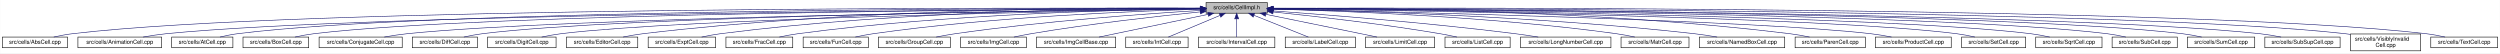
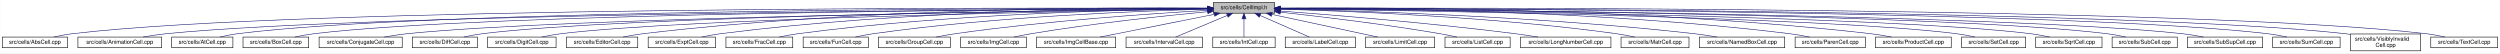
<svg xmlns="http://www.w3.org/2000/svg" xmlns:xlink="http://www.w3.org/1999/xlink" width="4452pt" height="95pt" viewBox="0.00 0.00 4451.50 95.00">
  <g id="graph0" class="graph" transform="scale(1 1) rotate(0) translate(4 91)">
    <polygon fill="white" stroke="transparent" points="-4,4 -4,-91 4447.5,-91 4447.5,4 -4,4" />
    <g id="node1" class="node">
      <g id="a_node1">
        <a xlink:title="Macros and types used only by cell implementations, not by cell users.">
-           <polygon fill="#bfbfbf" stroke="black" points="2143.5,-67.5 2143.5,-86.5 2252.5,-86.5 2252.5,-67.5 2143.5,-67.5" />
-           <text text-anchor="middle" x="2198" y="-74.5" font-family="Helvetica,sans-Serif" font-size="10.00">src/cells/CellImpl.h</text>
+           <polygon fill="#bfbfbf" stroke="black" points="2156.5,-67.5 2156.5,-86.5 2265.5,-86.5 2265.5,-67.5 2156.5,-67.5" />
+           <text text-anchor="middle" x="2211" y="-74.5" font-family="Helvetica,sans-Serif" font-size="10.00">src/cells/CellImpl.h</text>
        </a>
      </g>
    </g>
    <g id="node2" class="node">
      <g id="a_node2">
        <a xlink:href="AbsCell_8cpp.html" target="_top" xlink:title="This file defines the class AbsCell.">
          <polygon fill="white" stroke="black" points="0,-6 0,-25 116,-25 116,-6 0,-6" />
          <text text-anchor="middle" x="58" y="-13" font-family="Helvetica,sans-Serif" font-size="10.00">src/cells/AbsCell.cpp</text>
        </a>
      </g>
    </g>
    <g id="edge1" class="edge">
-       <path fill="none" stroke="midnightblue" d="M2133.15,-76.26C1827.39,-77.25 527.75,-78.51 125,-31 114.01,-29.7 102.16,-27.44 91.53,-25.07" />
-       <polygon fill="midnightblue" stroke="midnightblue" points="2133.2,-79.76 2143.18,-76.23 2133.17,-72.76 2133.2,-79.76" />
+       <path fill="none" stroke="midnightblue" d="M2146.25,-76.27C1839.5,-77.31 530.5,-78.81 125,-31 114.01,-29.7 102.16,-27.44 91.53,-25.07" />
+       <polygon fill="midnightblue" stroke="midnightblue" points="2146.33,-79.77 2156.31,-76.24 2146.3,-72.77 2146.33,-79.77" />
    </g>
    <g id="node3" class="node">
      <g id="a_node3">
        <a xlink:href="AnimationCell_8cpp.html" target="_top" xlink:title="This file defines the class AnimationCell.">
          <polygon fill="white" stroke="black" points="134.5,-6 134.5,-25 283.5,-25 283.5,-6 134.5,-6" />
          <text text-anchor="middle" x="209" y="-13" font-family="Helvetica,sans-Serif" font-size="10.00">src/cells/AnimationCell.cpp</text>
        </a>
      </g>
    </g>
    <g id="edge2" class="edge">
-       <path fill="none" stroke="midnightblue" d="M2132.84,-75.77C1842.02,-74.54 660.69,-67.35 292,-31 278.46,-29.67 263.81,-27.39 250.63,-25.03" />
-       <polygon fill="midnightblue" stroke="midnightblue" points="2133.2,-79.27 2143.22,-75.81 2133.23,-72.27 2133.2,-79.27" />
+       <path fill="none" stroke="midnightblue" d="M2145.88,-75.78C1853.9,-74.6 663.41,-67.59 292,-31 278.46,-29.67 263.81,-27.39 250.63,-25.03" />
+       <polygon fill="midnightblue" stroke="midnightblue" points="2146.28,-79.28 2156.29,-75.82 2146.31,-72.28 2146.28,-79.28" />
    </g>
    <g id="node4" class="node">
      <g id="a_node4">
        <a xlink:href="AtCell_8cpp.html" target="_top" xlink:title="This file defines the class AtCell.">
          <polygon fill="white" stroke="black" points="301.5,-6 301.5,-25 410.5,-25 410.5,-6 301.5,-6" />
          <text text-anchor="middle" x="356" y="-13" font-family="Helvetica,sans-Serif" font-size="10.00">src/cells/AtCell.cpp</text>
        </a>
      </g>
    </g>
    <g id="edge3" class="edge">
-       <path fill="none" stroke="midnightblue" d="M2133.08,-76.1C1854.67,-76.28 760.4,-74.16 419,-31 408.64,-29.69 397.5,-27.42 387.5,-25.06" />
-       <polygon fill="midnightblue" stroke="midnightblue" points="2133.41,-79.6 2143.41,-76.1 2133.41,-72.6 2133.41,-79.6" />
+       <path fill="none" stroke="midnightblue" d="M2146.07,-76.12C1866.38,-76.36 763.08,-74.47 419,-31 408.64,-29.69 397.5,-27.42 387.5,-25.06" />
+       <polygon fill="midnightblue" stroke="midnightblue" points="2146.45,-79.62 2156.45,-76.11 2146.44,-72.62 2146.45,-79.62" />
    </g>
    <g id="node5" class="node">
      <g id="a_node5">
        <a xlink:href="BoxCell_8cpp.html" target="_top" xlink:title="This file defines the class BoxCell.">
          <polygon fill="white" stroke="black" points="428.5,-6 428.5,-25 545.5,-25 545.5,-6 428.5,-6" />
          <text text-anchor="middle" x="487" y="-13" font-family="Helvetica,sans-Serif" font-size="10.00">src/cells/BoxCell.cpp</text>
        </a>
      </g>
    </g>
    <g id="edge4" class="edge">
-       <path fill="none" stroke="midnightblue" d="M2132.88,-75.81C1867.71,-74.77 868.51,-68.4 555,-31 543.85,-29.67 531.83,-27.39 521.04,-25.03" />
-       <polygon fill="midnightblue" stroke="midnightblue" points="2133.1,-79.31 2143.11,-75.84 2133.13,-72.31 2133.1,-79.31" />
+       <path fill="none" stroke="midnightblue" d="M2145.81,-75.82C1879.22,-74.84 871.17,-68.68 555,-31 543.85,-29.67 531.83,-27.39 521.04,-25.03" />
+       <polygon fill="midnightblue" stroke="midnightblue" points="2146.08,-79.32 2156.1,-75.86 2146.11,-72.32 2146.08,-79.32" />
    </g>
    <g id="node6" class="node">
      <g id="a_node6">
        <a xlink:href="ConjugateCell_8cpp.html" target="_top" xlink:title="This file defines the class ConjugateCell.">
          <polygon fill="white" stroke="black" points="564,-6 564,-25 712,-25 712,-6 564,-6" />
          <text text-anchor="middle" x="638" y="-13" font-family="Helvetica,sans-Serif" font-size="10.00">src/cells/ConjugateCell.cpp</text>
        </a>
      </g>
    </g>
    <g id="edge5" class="edge">
-       <path fill="none" stroke="midnightblue" d="M2133.06,-75.25C1885.51,-72.22 1000.91,-59.57 721,-31 707.61,-29.63 693.13,-27.38 680.06,-25.05" />
-       <polygon fill="midnightblue" stroke="midnightblue" points="2133.29,-78.76 2143.33,-75.38 2133.37,-71.76 2133.29,-78.76" />
+       <path fill="none" stroke="midnightblue" d="M2145.91,-75.27C1896.76,-72.29 1003.53,-59.8 721,-31 707.61,-29.64 693.13,-27.38 680.06,-25.05" />
+       <polygon fill="midnightblue" stroke="midnightblue" points="2146.2,-78.78 2156.24,-75.39 2146.28,-71.78 2146.2,-78.78" />
    </g>
    <g id="node7" class="node">
      <g id="a_node7">
        <a xlink:href="DiffCell_8cpp.html" target="_top" xlink:title="This file defines the class DiffCell.">
          <polygon fill="white" stroke="black" points="730,-6 730,-25 846,-25 846,-6 730,-6" />
          <text text-anchor="middle" x="788" y="-13" font-family="Helvetica,sans-Serif" font-size="10.00">src/cells/DiffCell.cpp</text>
        </a>
      </g>
    </g>
    <g id="edge6" class="edge">
-       <path fill="none" stroke="midnightblue" d="M2133.15,-75.37C1900.28,-72.87 1106.8,-62.21 855,-31 844.13,-29.65 832.42,-27.4 821.88,-25.07" />
-       <polygon fill="midnightblue" stroke="midnightblue" points="2133.12,-78.87 2143.16,-75.48 2133.2,-71.87 2133.12,-78.87" />
+       <path fill="none" stroke="midnightblue" d="M2146.32,-75.4C1912.21,-72.97 1109.52,-62.5 855,-31 844.13,-29.65 832.42,-27.4 821.88,-25.07" />
+       <polygon fill="midnightblue" stroke="midnightblue" points="2146.34,-78.9 2156.38,-75.5 2146.41,-71.9 2146.34,-78.9" />
    </g>
    <g id="node8" class="node">
      <g id="a_node8">
        <a xlink:href="DigitCell_8cpp.html" target="_top" xlink:title="This file defines the class DigitCell.">
          <polygon fill="white" stroke="black" points="864,-6 864,-25 986,-25 986,-6 864,-6" />
          <text text-anchor="middle" x="925" y="-13" font-family="Helvetica,sans-Serif" font-size="10.00">src/cells/DigitCell.cpp</text>
        </a>
      </g>
    </g>
    <g id="edge7" class="edge">
-       <path fill="none" stroke="midnightblue" d="M2133.16,-75C1916.42,-71.44 1218.27,-58.11 995,-31 983.67,-29.62 971.44,-27.36 960.42,-25.03" />
-       <polygon fill="midnightblue" stroke="midnightblue" points="2133.36,-78.51 2143.41,-75.17 2133.47,-71.51 2133.36,-78.51" />
+       <path fill="none" stroke="midnightblue" d="M2146.16,-75.03C1927.89,-71.55 1220.93,-58.38 995,-31 983.67,-29.63 971.44,-27.37 960.42,-25.04" />
+       <polygon fill="midnightblue" stroke="midnightblue" points="2146.12,-78.53 2156.18,-75.19 2146.23,-71.53 2146.12,-78.53" />
    </g>
    <g id="node9" class="node">
      <g id="a_node9">
        <a xlink:href="EditorCell_8cpp.html" target="_top" xlink:title="This file defines the class EditorCell.">
          <polygon fill="white" stroke="black" points="1004.5,-6 1004.5,-25 1131.5,-25 1131.5,-6 1004.5,-6" />
          <text text-anchor="middle" x="1068" y="-13" font-family="Helvetica,sans-Serif" font-size="10.00">src/cells/EditorCell.cpp</text>
        </a>
      </g>
    </g>
    <g id="edge8" class="edge">
-       <path fill="none" stroke="midnightblue" d="M2133.28,-76.69C1967.58,-77.71 1514.78,-75.81 1141,-31 1129.33,-29.6 1116.73,-27.36 1105.34,-25.06" />
-       <polygon fill="midnightblue" stroke="midnightblue" points="2133.33,-80.19 2143.3,-76.62 2133.28,-73.19 2133.33,-80.19" />
+       <path fill="none" stroke="midnightblue" d="M2146.38,-76.74C1979.39,-77.9 1520.06,-76.34 1141,-31 1129.32,-29.6 1116.73,-27.37 1105.34,-25.07" />
+       <polygon fill="midnightblue" stroke="midnightblue" points="2146.51,-80.24 2156.48,-76.66 2146.45,-73.24 2146.51,-80.24" />
    </g>
    <g id="node10" class="node">
      <g id="a_node10">
        <a xlink:href="ExptCell_8cpp.html" target="_top" xlink:title="This file defines the class ExptCell.">
          <polygon fill="white" stroke="black" points="1150,-6 1150,-25 1270,-25 1270,-6 1150,-6" />
          <text text-anchor="middle" x="1210" y="-13" font-family="Helvetica,sans-Serif" font-size="10.00">src/cells/ExptCell.cpp</text>
        </a>
      </g>
    </g>
    <g id="edge9" class="edge">
-       <path fill="none" stroke="midnightblue" d="M2132.9,-76.34C1982.09,-76.35 1597.33,-71.98 1279,-31 1267.95,-29.58 1256.04,-27.33 1245.27,-25.03" />
-       <polygon fill="midnightblue" stroke="midnightblue" points="2133.36,-79.84 2143.35,-76.33 2133.35,-72.84 2133.36,-79.84" />
+       <path fill="none" stroke="midnightblue" d="M2146.27,-76.4C1994.25,-76.58 1602.75,-72.57 1279,-31 1267.95,-29.58 1256.04,-27.34 1245.27,-25.04" />
+       <polygon fill="midnightblue" stroke="midnightblue" points="2146.38,-79.9 2156.37,-76.38 2146.36,-72.9 2146.38,-79.9" />
    </g>
    <g id="node11" class="node">
      <g id="a_node11">
        <a xlink:href="FracCell_8cpp.html" target="_top" xlink:title="This file defines the class FracCell.">
          <polygon fill="white" stroke="black" points="1288.5,-6 1288.5,-25 1407.5,-25 1407.5,-6 1288.5,-6" />
          <text text-anchor="middle" x="1348" y="-13" font-family="Helvetica,sans-Serif" font-size="10.00">src/cells/FracCell.cpp</text>
        </a>
      </g>
    </g>
    <g id="edge10" class="edge">
-       <path fill="none" stroke="midnightblue" d="M2133.18,-75.54C1998.95,-73.85 1681.06,-66.15 1417,-31 1406.08,-29.55 1394.31,-27.32 1383.64,-25.05" />
-       <polygon fill="midnightblue" stroke="midnightblue" points="2133.25,-79.04 2143.29,-75.65 2133.33,-72.04 2133.25,-79.04" />
+       <path fill="none" stroke="midnightblue" d="M2146.11,-75.62C2010.25,-74.11 1686.12,-66.7 1417,-31 1406.08,-29.55 1394.31,-27.33 1383.64,-25.06" />
+       <polygon fill="midnightblue" stroke="midnightblue" points="2146.31,-79.12 2156.34,-75.73 2146.38,-72.12 2146.31,-79.12" />
    </g>
    <g id="node12" class="node">
      <g id="a_node12">
        <a xlink:href="FunCell_8cpp.html" target="_top" xlink:title="This file defines the class FunCell.">
          <polygon fill="white" stroke="black" points="1426,-6 1426,-25 1542,-25 1542,-6 1426,-6" />
          <text text-anchor="middle" x="1484" y="-13" font-family="Helvetica,sans-Serif" font-size="10.00">src/cells/FunCell.cpp</text>
        </a>
      </g>
    </g>
    <g id="edge11" class="edge">
-       <path fill="none" stroke="midnightblue" d="M2132.98,-74.56C2016,-71.3 1762.55,-61.09 1551,-31 1540.51,-29.51 1529.22,-27.3 1518.95,-25.06" />
-       <polygon fill="midnightblue" stroke="midnightblue" points="2133.1,-78.07 2143.19,-74.84 2133.29,-71.07 2133.1,-78.07" />
+       <path fill="none" stroke="midnightblue" d="M2146.39,-74.7C2027.85,-71.63 1767.85,-61.69 1551,-31 1540.51,-29.52 1529.22,-27.31 1518.95,-25.07" />
+       <polygon fill="midnightblue" stroke="midnightblue" points="2146.31,-78.2 2156.39,-74.95 2146.49,-71.2 2146.31,-78.2" />
    </g>
    <g id="node13" class="node">
      <g id="a_node13">
        <a xlink:href="GroupCell_8cpp.html" target="_top" xlink:title="This file defines the class GroupCell.">
          <polygon fill="white" stroke="black" points="1560,-6 1560,-25 1688,-25 1688,-6 1560,-6" />
          <text text-anchor="middle" x="1624" y="-13" font-family="Helvetica,sans-Serif" font-size="10.00">src/cells/GroupCell.cpp</text>
        </a>
      </g>
    </g>
    <g id="edge12" class="edge">
-       <path fill="none" stroke="midnightblue" d="M2133.18,-72.39C2037.45,-66.56 1852.75,-53.4 1697,-31 1685.87,-29.4 1673.88,-27.21 1662.89,-25.02" />
-       <polygon fill="midnightblue" stroke="midnightblue" points="2133.1,-75.89 2143.29,-73 2133.52,-68.9 2133.1,-75.89" />
+       <path fill="none" stroke="midnightblue" d="M2146.37,-72.6C2048.69,-66.96 1857.81,-53.94 1697,-31 1685.87,-29.41 1673.88,-27.23 1662.89,-25.04" />
+       <polygon fill="midnightblue" stroke="midnightblue" points="2146.2,-76.1 2156.38,-73.17 2146.6,-69.11 2146.2,-76.1" />
    </g>
    <g id="node14" class="node">
      <g id="a_node14">
        <a xlink:href="ImgCell_8cpp.html" target="_top" xlink:title="This file defines the class ImgCell.">
          <polygon fill="white" stroke="black" points="1706.5,-6 1706.5,-25 1823.5,-25 1823.5,-6 1706.5,-6" />
          <text text-anchor="middle" x="1765" y="-13" font-family="Helvetica,sans-Serif" font-size="10.00">src/cells/ImgCell.cpp</text>
        </a>
      </g>
    </g>
    <g id="edge13" class="edge">
-       <path fill="none" stroke="midnightblue" d="M2133.19,-69.83C2059.84,-62.43 1936.9,-48.76 1832,-31 1822.03,-29.31 1811.29,-27.15 1801.4,-25.01" />
-       <polygon fill="midnightblue" stroke="midnightblue" points="2132.91,-73.32 2143.21,-70.83 2133.61,-66.35 2132.91,-73.32" />
+       <path fill="none" stroke="midnightblue" d="M2146.16,-70.19C2070.48,-62.98 1941.7,-49.34 1832,-31 1822.02,-29.33 1811.28,-27.17 1801.39,-25.03" />
+       <polygon fill="midnightblue" stroke="midnightblue" points="2146.2,-73.71 2156.48,-71.17 2146.85,-66.74 2146.2,-73.71" />
    </g>
    <g id="node15" class="node">
      <g id="a_node15">
        <a xlink:href="ImgCellBase_8cpp.html" target="_top" xlink:title="This file defines the class ImgCellBase.">
          <polygon fill="white" stroke="black" points="1841.5,-6 1841.5,-25 1982.5,-25 1982.5,-6 1841.5,-6" />
          <text text-anchor="middle" x="1912" y="-13" font-family="Helvetica,sans-Serif" font-size="10.00">src/cells/ImgCellBase.cpp</text>
        </a>
      </g>
    </g>
    <g id="edge14" class="edge">
-       <path fill="none" stroke="midnightblue" d="M2147.06,-65.4C2091.61,-53.87 2004.05,-35.65 1952.9,-25.01" />
-       <polygon fill="midnightblue" stroke="midnightblue" points="2146.52,-68.86 2157.02,-67.48 2147.95,-62.01 2146.52,-68.86" />
+       <path fill="none" stroke="midnightblue" d="M2158.1,-65.47C2100.16,-53.94 2008.34,-35.67 1954.76,-25.01" />
+       <polygon fill="midnightblue" stroke="midnightblue" points="2157.67,-68.96 2168.16,-67.48 2159.04,-62.09 2157.67,-68.96" />
    </g>
    <g id="node16" class="node">
      <g id="a_node16">
-         <a xlink:href="IntCell_8cpp.html" target="_top" xlink:title="This file defines the class IntCell.">
-           <polygon fill="white" stroke="black" points="2000.5,-6 2000.5,-25 2111.5,-25 2111.5,-6 2000.5,-6" />
-           <text text-anchor="middle" x="2056" y="-13" font-family="Helvetica,sans-Serif" font-size="10.00">src/cells/IntCell.cpp</text>
+         <a xlink:href="IntervalCell_8cpp.html" target="_top" xlink:title="This file defines the class IntervalCell.">
+           <polygon fill="white" stroke="black" points="2001,-6 2001,-25 2137,-25 2137,-6 2001,-6" />
+           <text text-anchor="middle" x="2069" y="-13" font-family="Helvetica,sans-Serif" font-size="10.00">src/cells/IntervalCell.cpp</text>
        </a>
      </g>
    </g>
    <g id="edge15" class="edge">
-       <path fill="none" stroke="midnightblue" d="M2168.12,-63.48C2140.54,-51.92 2100.33,-35.08 2076.31,-25.01" />
-       <polygon fill="midnightblue" stroke="midnightblue" points="2167.08,-66.84 2177.65,-67.48 2169.78,-60.38 2167.08,-66.84" />
+       <path fill="none" stroke="midnightblue" d="M2181.12,-63.48C2153.54,-51.92 2113.33,-35.08 2089.31,-25.01" />
+       <polygon fill="midnightblue" stroke="midnightblue" points="2180.08,-66.84 2190.65,-67.48 2182.78,-60.38 2180.08,-66.84" />
    </g>
    <g id="node17" class="node">
      <g id="a_node17">
-         <a xlink:href="IntervalCell_8cpp.html" target="_top" xlink:title="This file defines the class IntervalCell.">
-           <polygon fill="white" stroke="black" points="2130,-6 2130,-25 2266,-25 2266,-6 2130,-6" />
-           <text text-anchor="middle" x="2198" y="-13" font-family="Helvetica,sans-Serif" font-size="10.00">src/cells/IntervalCell.cpp</text>
+         <a xlink:href="IntCell_8cpp.html" target="_top" xlink:title="This file defines the class IntCell.">
+           <polygon fill="white" stroke="black" points="2155.5,-6 2155.5,-25 2266.5,-25 2266.5,-6 2155.5,-6" />
+           <text text-anchor="middle" x="2211" y="-13" font-family="Helvetica,sans-Serif" font-size="10.00">src/cells/IntCell.cpp</text>
        </a>
      </g>
    </g>
    <g id="edge16" class="edge">
-       <path fill="none" stroke="midnightblue" d="M2198,-57.32C2198,-46.5 2198,-33.4 2198,-25.01" />
-       <polygon fill="midnightblue" stroke="midnightblue" points="2194.5,-57.48 2198,-67.48 2201.5,-57.48 2194.5,-57.48" />
+       <path fill="none" stroke="midnightblue" d="M2211,-57.32C2211,-46.5 2211,-33.4 2211,-25.01" />
+       <polygon fill="midnightblue" stroke="midnightblue" points="2207.5,-57.48 2211,-67.48 2214.5,-57.48 2207.5,-57.48" />
    </g>
    <g id="node18" class="node">
      <g id="a_node18">
        <a xlink:href="LabelCell_8cpp.html" target="_top" xlink:title="This file defines the class LabelCell.">
          <polygon fill="white" stroke="black" points="2284.5,-6 2284.5,-25 2409.5,-25 2409.5,-6 2284.5,-6" />
          <text text-anchor="middle" x="2347" y="-13" font-family="Helvetica,sans-Serif" font-size="10.00">src/cells/LabelCell.cpp</text>
        </a>
      </g>
    </g>
    <g id="edge17" class="edge">
-       <path fill="none" stroke="midnightblue" d="M2228.97,-63.63C2257.92,-52.07 2300.37,-35.12 2325.69,-25.01" />
-       <polygon fill="midnightblue" stroke="midnightblue" points="2227.34,-60.52 2219.35,-67.48 2229.93,-67.02 2227.34,-60.52" />
+       <path fill="none" stroke="midnightblue" d="M2239.97,-63.33C2266.37,-51.78 2304.64,-35.03 2327.55,-25.01" />
+       <polygon fill="midnightblue" stroke="midnightblue" points="2238.24,-60.26 2230.49,-67.48 2241.05,-66.67 2238.24,-60.26" />
    </g>
    <g id="node19" class="node">
      <g id="a_node19">
        <a xlink:href="LimitCell_8cpp.html" target="_top" xlink:title="This file defines the class LimitCell.">
          <polygon fill="white" stroke="black" points="2427.5,-6 2427.5,-25 2550.5,-25 2550.5,-6 2427.5,-6" />
          <text text-anchor="middle" x="2489" y="-13" font-family="Helvetica,sans-Serif" font-size="10.00">src/cells/LimitCell.cpp</text>
        </a>
      </g>
    </g>
    <g id="edge18" class="edge">
-       <path fill="none" stroke="midnightblue" d="M2250.02,-65.46C2294.82,-56.37 2361.18,-42.88 2419,-31 2428.36,-29.08 2438.42,-27 2447.92,-25.03" />
-       <polygon fill="midnightblue" stroke="midnightblue" points="2249.07,-62.08 2239.96,-67.5 2250.46,-68.94 2249.07,-62.08" />
+       <path fill="none" stroke="midnightblue" d="M2260.85,-65.33C2314.76,-53.79 2399.63,-35.63 2449.24,-25.01" />
+       <polygon fill="midnightblue" stroke="midnightblue" points="2259.88,-61.96 2250.83,-67.48 2261.34,-68.8 2259.88,-61.96" />
    </g>
    <g id="node20" class="node">
      <g id="a_node20">
        <a xlink:href="ListCell_8cpp.html" target="_top" xlink:title="This file defines the class ListCell.">
          <polygon fill="white" stroke="black" points="2569,-6 2569,-25 2685,-25 2685,-6 2569,-6" />
          <text text-anchor="middle" x="2627" y="-13" font-family="Helvetica,sans-Serif" font-size="10.00">src/cells/ListCell.cpp</text>
        </a>
      </g>
    </g>
    <g id="edge19" class="edge">
-       <path fill="none" stroke="midnightblue" d="M2263.17,-69.67C2335.84,-62.21 2456.75,-48.55 2560,-31 2569.86,-29.32 2580.46,-27.19 2590.25,-25.07" />
-       <polygon fill="midnightblue" stroke="midnightblue" points="2262.4,-66.23 2252.8,-70.73 2263.11,-73.2 2262.4,-66.23" />
+       <path fill="none" stroke="midnightblue" d="M2275.65,-69.33C2345.89,-61.69 2461.3,-48.01 2560,-31 2569.85,-29.3 2580.45,-27.16 2590.25,-25.04" />
+       <polygon fill="midnightblue" stroke="midnightblue" points="2275.19,-65.86 2265.62,-70.41 2275.94,-72.82 2275.19,-65.86" />
    </g>
    <g id="node21" class="node">
      <g id="a_node21">
        <a xlink:href="LongNumberCell_8cpp.html" target="_top" xlink:title="This file defines the class LongNumberCell.">
          <polygon fill="white" stroke="black" points="2703.5,-6 2703.5,-25 2864.5,-25 2864.5,-6 2703.5,-6" />
          <text text-anchor="middle" x="2784" y="-13" font-family="Helvetica,sans-Serif" font-size="10.00">src/cells/LongNumberCell.cpp</text>
        </a>
      </g>
    </g>
    <g id="edge20" class="edge">
-       <path fill="none" stroke="midnightblue" d="M2262.83,-71.56C2357.7,-64.73 2539.84,-50.39 2694,-31 2707.35,-29.32 2721.75,-27.16 2735.04,-25.02" />
-       <polygon fill="midnightblue" stroke="midnightblue" points="2262.54,-68.07 2252.81,-72.27 2263.04,-75.05 2262.54,-68.07" />
+       <path fill="none" stroke="midnightblue" d="M2275.91,-71.34C2368.77,-64.35 2544.82,-49.94 2694,-31 2707.19,-29.33 2721.41,-27.19 2734.57,-25.07" />
+       <polygon fill="midnightblue" stroke="midnightblue" points="2275.53,-67.86 2265.82,-72.09 2276.05,-74.84 2275.53,-67.86" />
    </g>
    <g id="node22" class="node">
      <g id="a_node22">
        <a xlink:href="MatrCell_8cpp.html" target="_top" xlink:title="This file defines the class MatrCell.">
          <polygon fill="white" stroke="black" points="2882.5,-6 2882.5,-25 3003.5,-25 3003.5,-6 2882.5,-6" />
          <text text-anchor="middle" x="2943" y="-13" font-family="Helvetica,sans-Serif" font-size="10.00">src/cells/MatrCell.cpp</text>
        </a>
      </g>
    </g>
    <g id="edge21" class="edge">
-       <path fill="none" stroke="midnightblue" d="M2262.77,-74.72C2383.51,-71.65 2650.95,-61.7 2874,-31 2884.79,-29.51 2896.42,-27.31 2907,-25.06" />
-       <polygon fill="midnightblue" stroke="midnightblue" points="2262.5,-71.22 2252.59,-74.97 2262.67,-78.22 2262.5,-71.22" />
+       <path fill="none" stroke="midnightblue" d="M2275.88,-74.59C2394.94,-71.35 2656.08,-61.14 2874,-31 2884.79,-29.51 2896.42,-27.3 2907,-25.06" />
+       <polygon fill="midnightblue" stroke="midnightblue" points="2275.74,-71.1 2265.84,-74.86 2275.93,-78.09 2275.74,-71.1" />
    </g>
    <g id="node23" class="node">
      <g id="a_node23">
        <a xlink:href="NamedBoxCell_8cpp.html" target="_top" xlink:title="This file defines the class NamedBoxCell.">
          <polygon fill="white" stroke="black" points="3022,-6 3022,-25 3174,-25 3174,-6 3022,-6" />
          <text text-anchor="middle" x="3098" y="-13" font-family="Helvetica,sans-Serif" font-size="10.00">src/cells/NamedBoxCell.cpp</text>
        </a>
      </g>
    </g>
    <g id="edge22" class="edge">
-       <path fill="none" stroke="midnightblue" d="M2262.95,-74.92C2401.29,-72.07 2735.08,-62.27 3013,-31 3026.24,-29.51 3040.55,-27.3 3053.58,-25.06" />
-       <polygon fill="midnightblue" stroke="midnightblue" points="2262.47,-71.43 2252.54,-75.13 2262.61,-78.43 2262.47,-71.43" />
+       <path fill="none" stroke="midnightblue" d="M2275.93,-74.84C2412.67,-71.85 2740.19,-61.82 3013,-31 3026.24,-29.5 3040.55,-27.3 3053.58,-25.05" />
+       <polygon fill="midnightblue" stroke="midnightblue" points="2275.56,-71.35 2265.64,-75.06 2275.71,-78.35 2275.56,-71.35" />
    </g>
    <g id="node24" class="node">
      <g id="a_node24">
        <a xlink:href="ParenCell_8cpp.html" target="_top" xlink:title="This file defines the class ParenCell.">
          <polygon fill="white" stroke="black" points="3192.5,-6 3192.5,-25 3317.5,-25 3317.5,-6 3192.5,-6" />
          <text text-anchor="middle" x="3255" y="-13" font-family="Helvetica,sans-Serif" font-size="10.00">src/cells/ParenCell.cpp</text>
        </a>
      </g>
    </g>
    <g id="edge23" class="edge">
-       <path fill="none" stroke="midnightblue" d="M2262.73,-76.46C2420.64,-76.84 2838.01,-73.37 3183,-31 3194.52,-29.59 3206.94,-27.34 3218.18,-25.04" />
-       <polygon fill="midnightblue" stroke="midnightblue" points="2262.71,-72.96 2252.7,-76.43 2262.69,-79.96 2262.71,-72.96" />
+       <path fill="none" stroke="midnightblue" d="M2275.91,-76.4C2432.52,-76.63 2843.32,-72.82 3183,-31 3194.52,-29.58 3206.94,-27.34 3218.18,-25.04" />
+       <polygon fill="midnightblue" stroke="midnightblue" points="2275.52,-72.9 2265.52,-76.38 2275.51,-79.9 2275.52,-72.9" />
    </g>
    <g id="node25" class="node">
      <g id="a_node25">
        <a xlink:href="ProductCell_8cpp.html" target="_top" xlink:title="This file defines the class ProductCell.">
          <polygon fill="white" stroke="black" points="3335.5,-6 3335.5,-25 3470.5,-25 3470.5,-6 3335.5,-6" />
          <text text-anchor="middle" x="3403" y="-13" font-family="Helvetica,sans-Serif" font-size="10.00">src/cells/ProductCell.cpp</text>
        </a>
      </g>
    </g>
    <g id="edge24" class="edge">
-       <path fill="none" stroke="midnightblue" d="M2262.68,-74.69C2470.31,-70.28 3118.58,-54.9 3327,-31 3339.14,-29.61 3352.26,-27.37 3364.12,-25.07" />
-       <polygon fill="midnightblue" stroke="midnightblue" points="2262.47,-71.19 2252.54,-74.9 2262.62,-78.19 2262.47,-71.19" />
+       <path fill="none" stroke="midnightblue" d="M2275.65,-76.73C2447.44,-77.96 2929.38,-76.69 3327,-31 3339.14,-29.6 3352.26,-27.37 3364.12,-25.07" />
+       <polygon fill="midnightblue" stroke="midnightblue" points="2275.54,-73.23 2265.51,-76.65 2275.48,-80.23 2275.54,-73.23" />
    </g>
    <g id="node26" class="node">
      <g id="a_node26">
        <a xlink:href="SetCell_8cpp.html" target="_top" xlink:title="This file defines the class SetCell.">
          <polygon fill="white" stroke="black" points="3489,-6 3489,-25 3603,-25 3603,-6 3489,-6" />
          <text text-anchor="middle" x="3546" y="-13" font-family="Helvetica,sans-Serif" font-size="10.00">src/cells/SetCell.cpp</text>
        </a>
      </g>
    </g>
    <g id="edge25" class="edge">
-       <path fill="none" stroke="midnightblue" d="M2262.53,-75.28C2488.11,-72.53 3240.63,-61.24 3480,-31 3490.71,-29.65 3502.24,-27.39 3512.63,-25.06" />
-       <polygon fill="midnightblue" stroke="midnightblue" points="2262.46,-71.78 2252.51,-75.4 2262.55,-78.78 2262.46,-71.78" />
+       <path fill="none" stroke="midnightblue" d="M2275.97,-75.25C2500.6,-72.41 3243.45,-60.93 3480,-31 3490.71,-29.65 3502.24,-27.39 3512.63,-25.06" />
+       <polygon fill="midnightblue" stroke="midnightblue" points="2275.63,-71.75 2265.67,-75.38 2275.72,-78.75 2275.63,-71.75" />
    </g>
    <g id="node27" class="node">
      <g id="a_node27">
        <a xlink:href="SqrtCell_8cpp.html" target="_top" xlink:title="This file defines the class SqrtCell.">
          <polygon fill="white" stroke="black" points="3621,-6 3621,-25 3739,-25 3739,-6 3621,-6" />
          <text text-anchor="middle" x="3680" y="-13" font-family="Helvetica,sans-Serif" font-size="10.00">src/cells/SqrtCell.cpp</text>
        </a>
      </g>
    </g>
    <g id="edge26" class="edge">
-       <path fill="none" stroke="midnightblue" d="M2262.98,-75.47C2503.87,-73.27 3345.63,-63.38 3612,-31 3623.14,-29.65 3635.17,-27.36 3645.96,-25" />
-       <polygon fill="midnightblue" stroke="midnightblue" points="2262.61,-71.97 2252.64,-75.56 2262.67,-78.97 2262.61,-71.97" />
+       <path fill="none" stroke="midnightblue" d="M2275.79,-75.45C2514.99,-73.18 3348.23,-63.1 3612,-31 3623.14,-29.64 3635.17,-27.36 3645.96,-25" />
+       <polygon fill="midnightblue" stroke="midnightblue" points="2275.48,-71.95 2265.52,-75.55 2275.55,-78.95 2275.48,-71.95" />
    </g>
    <g id="node28" class="node">
      <g id="a_node28">
        <a xlink:href="SubCell_8cpp.html" target="_top" xlink:title="This file defines the class SubCell.">
          <polygon fill="white" stroke="black" points="3757,-6 3757,-25 3873,-25 3873,-6 3757,-6" />
          <text text-anchor="middle" x="3815" y="-13" font-family="Helvetica,sans-Serif" font-size="10.00">src/cells/SubCell.cpp</text>
        </a>
      </g>
    </g>
    <g id="edge27" class="edge">
-       <path fill="none" stroke="midnightblue" d="M2262.78,-75.71C2517.88,-74.32 3453.61,-66.82 3748,-31 3758.99,-29.66 3770.83,-27.38 3781.47,-25.02" />
-       <polygon fill="midnightblue" stroke="midnightblue" points="2262.54,-72.21 2252.56,-75.76 2262.58,-79.21 2262.54,-72.21" />
+       <path fill="none" stroke="midnightblue" d="M2275.66,-75.69C2529.24,-74.23 3456.24,-66.54 3748,-31 3758.99,-29.66 3770.83,-27.38 3781.46,-25.02" />
+       <polygon fill="midnightblue" stroke="midnightblue" points="2275.48,-72.19 2265.5,-75.75 2275.52,-79.19 2275.48,-72.19" />
    </g>
    <g id="node29" class="node">
      <g id="a_node29">
-         <a xlink:href="SumCell_8cpp.html" target="_top" xlink:title="This file defines the class SumCell.">
-           <polygon fill="white" stroke="black" points="3891,-6 3891,-25 4011,-25 4011,-6 3891,-6" />
-           <text text-anchor="middle" x="3951" y="-13" font-family="Helvetica,sans-Serif" font-size="10.00">src/cells/SumCell.cpp</text>
+         <a xlink:href="SubSupCell_8cpp.html" target="_top" xlink:title="This file defines the class SubSupCell.">
+           <polygon fill="white" stroke="black" points="3891,-6 3891,-25 4025,-25 4025,-6 3891,-6" />
+           <text text-anchor="middle" x="3958" y="-13" font-family="Helvetica,sans-Serif" font-size="10.00">src/cells/SubSupCell.cpp</text>
        </a>
      </g>
    </g>
    <g id="edge28" class="edge">
-       <path fill="none" stroke="midnightblue" d="M2262.93,-75.83C2531.94,-74.89 3559.89,-68.83 3882,-31 3893.31,-29.67 3905.5,-27.4 3916.45,-25.03" />
-       <polygon fill="midnightblue" stroke="midnightblue" points="2262.55,-72.33 2252.56,-75.87 2262.57,-79.33 2262.55,-72.33" />
+       <path fill="none" stroke="midnightblue" d="M2275.86,-75.65C2543.41,-74.01 3562.22,-65.58 3882,-31 3894.42,-29.66 3907.85,-27.38 3919.91,-25.02" />
+       <polygon fill="midnightblue" stroke="midnightblue" points="2275.52,-72.16 2265.54,-75.72 2275.56,-79.16 2275.52,-72.16" />
    </g>
    <g id="node30" class="node">
      <g id="a_node30">
-         <a xlink:href="SubSupCell_8cpp.html" target="_top" xlink:title="This file defines the class SubSupCell.">
-           <polygon fill="white" stroke="black" points="4029,-6 4029,-25 4163,-25 4163,-6 4029,-6" />
-           <text text-anchor="middle" x="4096" y="-13" font-family="Helvetica,sans-Serif" font-size="10.00">src/cells/SubSupCell.cpp</text>
+         <a xlink:href="SumCell_8cpp.html" target="_top" xlink:title="This file defines the class SumCell.">
+           <polygon fill="white" stroke="black" points="4043,-6 4043,-25 4163,-25 4163,-6 4043,-6" />
+           <text text-anchor="middle" x="4103" y="-13" font-family="Helvetica,sans-Serif" font-size="10.00">src/cells/SumCell.cpp</text>
        </a>
      </g>
    </g>
    <g id="edge29" class="edge">
-       <path fill="none" stroke="midnightblue" d="M2262.62,-75.82C2544.59,-74.84 3668.82,-68.58 4020,-31 4032.42,-29.67 4045.85,-27.39 4057.91,-25.03" />
-       <polygon fill="midnightblue" stroke="midnightblue" points="2262.54,-72.32 2252.55,-75.86 2262.56,-79.32 2262.54,-72.32" />
+       <path fill="none" stroke="midnightblue" d="M2275.67,-75.99C2557.87,-75.68 3682.99,-71.87 4034,-31 4045.31,-29.68 4057.51,-27.41 4068.45,-25.05" />
+       <polygon fill="midnightblue" stroke="midnightblue" points="2275.59,-72.49 2265.6,-76 2275.6,-79.49 2275.59,-72.49" />
    </g>
    <g id="node31" class="node">
      <g id="a_node31">
        <a xlink:href="VisiblyInvalidCell_8cpp.html" target="_top" xlink:title="This file defines the class VisiblyInvalidCell.">
          <polygon fill="white" stroke="black" points="4181.5,-0.5 4181.5,-30.5 4306.5,-30.5 4306.5,-0.5 4181.5,-0.5" />
          <text text-anchor="start" x="4189.5" y="-18.5" font-family="Helvetica,sans-Serif" font-size="10.00">src/cells/VisiblyInvalid</text>
          <text text-anchor="middle" x="4244" y="-7.5" font-family="Helvetica,sans-Serif" font-size="10.00">Cell.cpp</text>
        </a>
      </g>
    </g>
    <g id="edge30" class="edge">
-       <path fill="none" stroke="midnightblue" d="M2263.08,-76.06C2560.19,-76.07 3789.63,-73.53 4172,-31 4175.04,-30.66 4178.15,-30.26 4181.27,-29.81" />
-       <polygon fill="midnightblue" stroke="midnightblue" points="2262.91,-72.56 2252.91,-76.05 2262.91,-79.56 2262.91,-72.56" />
+       <path fill="none" stroke="midnightblue" d="M2275.65,-76.04C2570.8,-76.01 3792.15,-73.27 4172,-31 4175.04,-30.66 4178.15,-30.26 4181.27,-29.81" />
+       <polygon fill="midnightblue" stroke="midnightblue" points="2275.55,-72.54 2265.55,-76.04 2275.55,-79.54 2275.55,-72.54" />
    </g>
    <g id="node32" class="node">
      <g id="a_node32">
        <a xlink:href="TextCell_8cpp.html" target="_top" xlink:title="This file defines the class TextCell.">
          <polygon fill="white" stroke="black" points="4324.5,-6 4324.5,-25 4443.5,-25 4443.5,-6 4324.5,-6" />
          <text text-anchor="middle" x="4384" y="-13" font-family="Helvetica,sans-Serif" font-size="10.00">src/cells/TextCell.cpp</text>
        </a>
      </g>
    </g>
    <g id="edge31" class="edge">
-       <path fill="none" stroke="midnightblue" d="M2262.72,-76.27C2572.26,-77.32 3903.75,-78.9 4316,-31 4327.15,-29.7 4339.17,-27.44 4349.96,-25.07" />
-       <polygon fill="midnightblue" stroke="midnightblue" points="2262.58,-72.77 2252.57,-76.24 2262.56,-79.77 2262.58,-72.77" />
+       <path fill="none" stroke="midnightblue" d="M2275.83,-76.26C2584.42,-77.26 3906.5,-78.6 4316,-31 4327.15,-29.7 4339.17,-27.44 4349.96,-25.07" />
+       <polygon fill="midnightblue" stroke="midnightblue" points="2275.72,-72.76 2265.71,-76.23 2275.69,-79.76 2275.72,-72.76" />
    </g>
  </g>
</svg>
